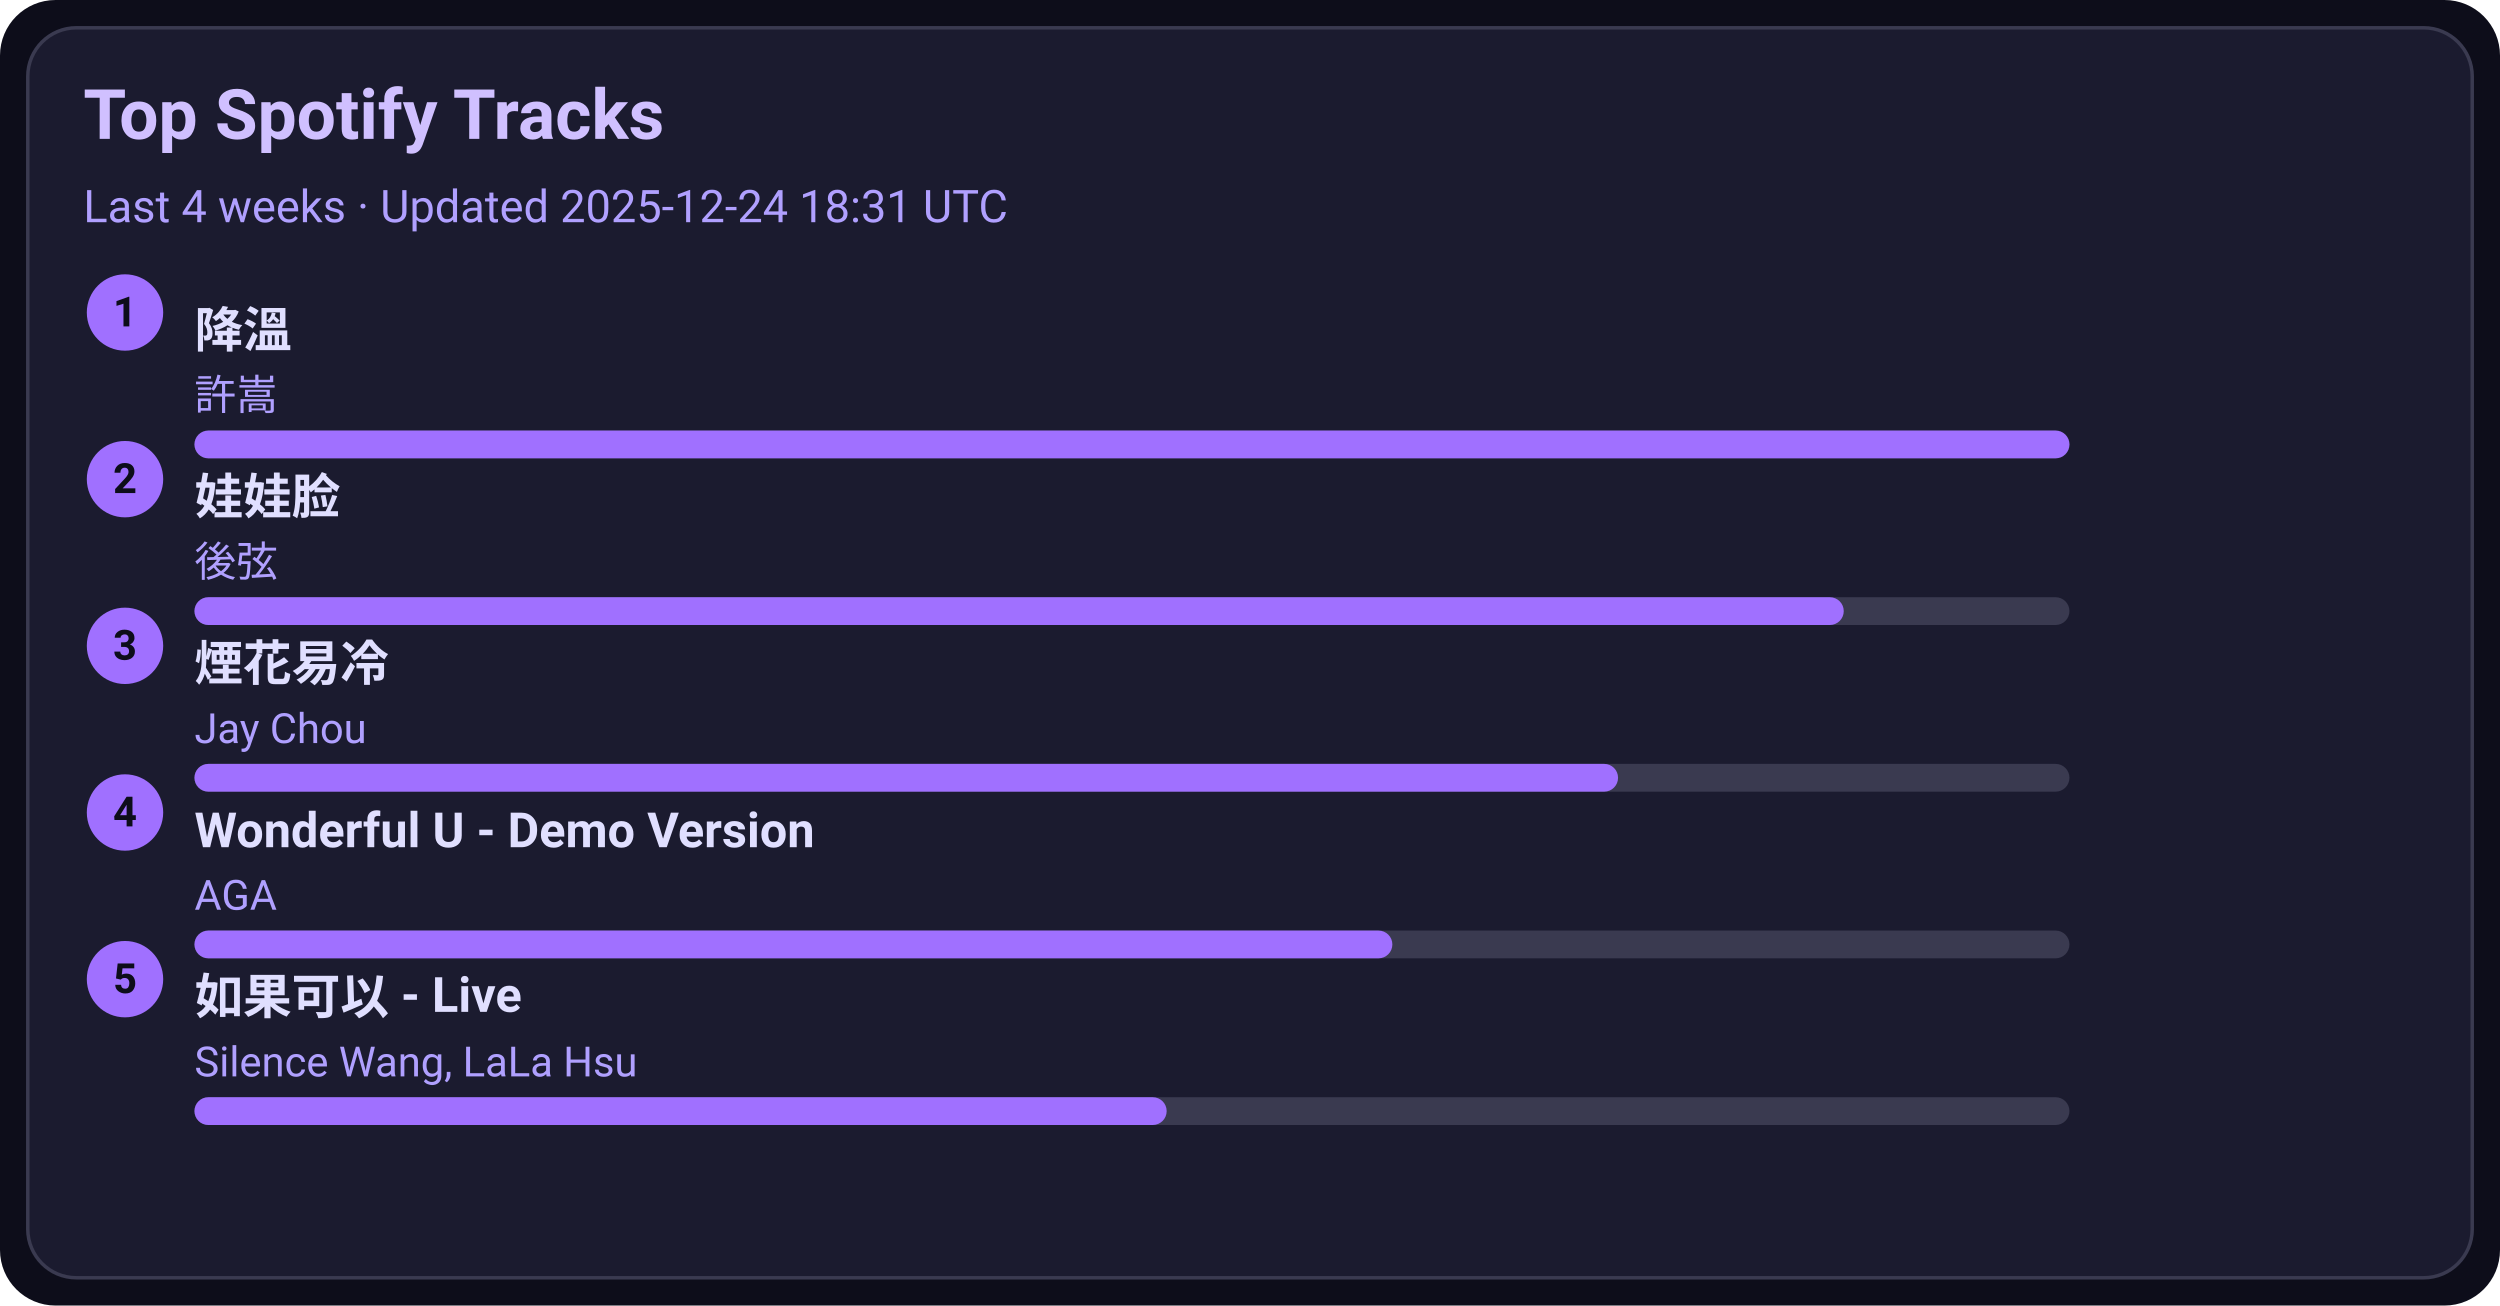
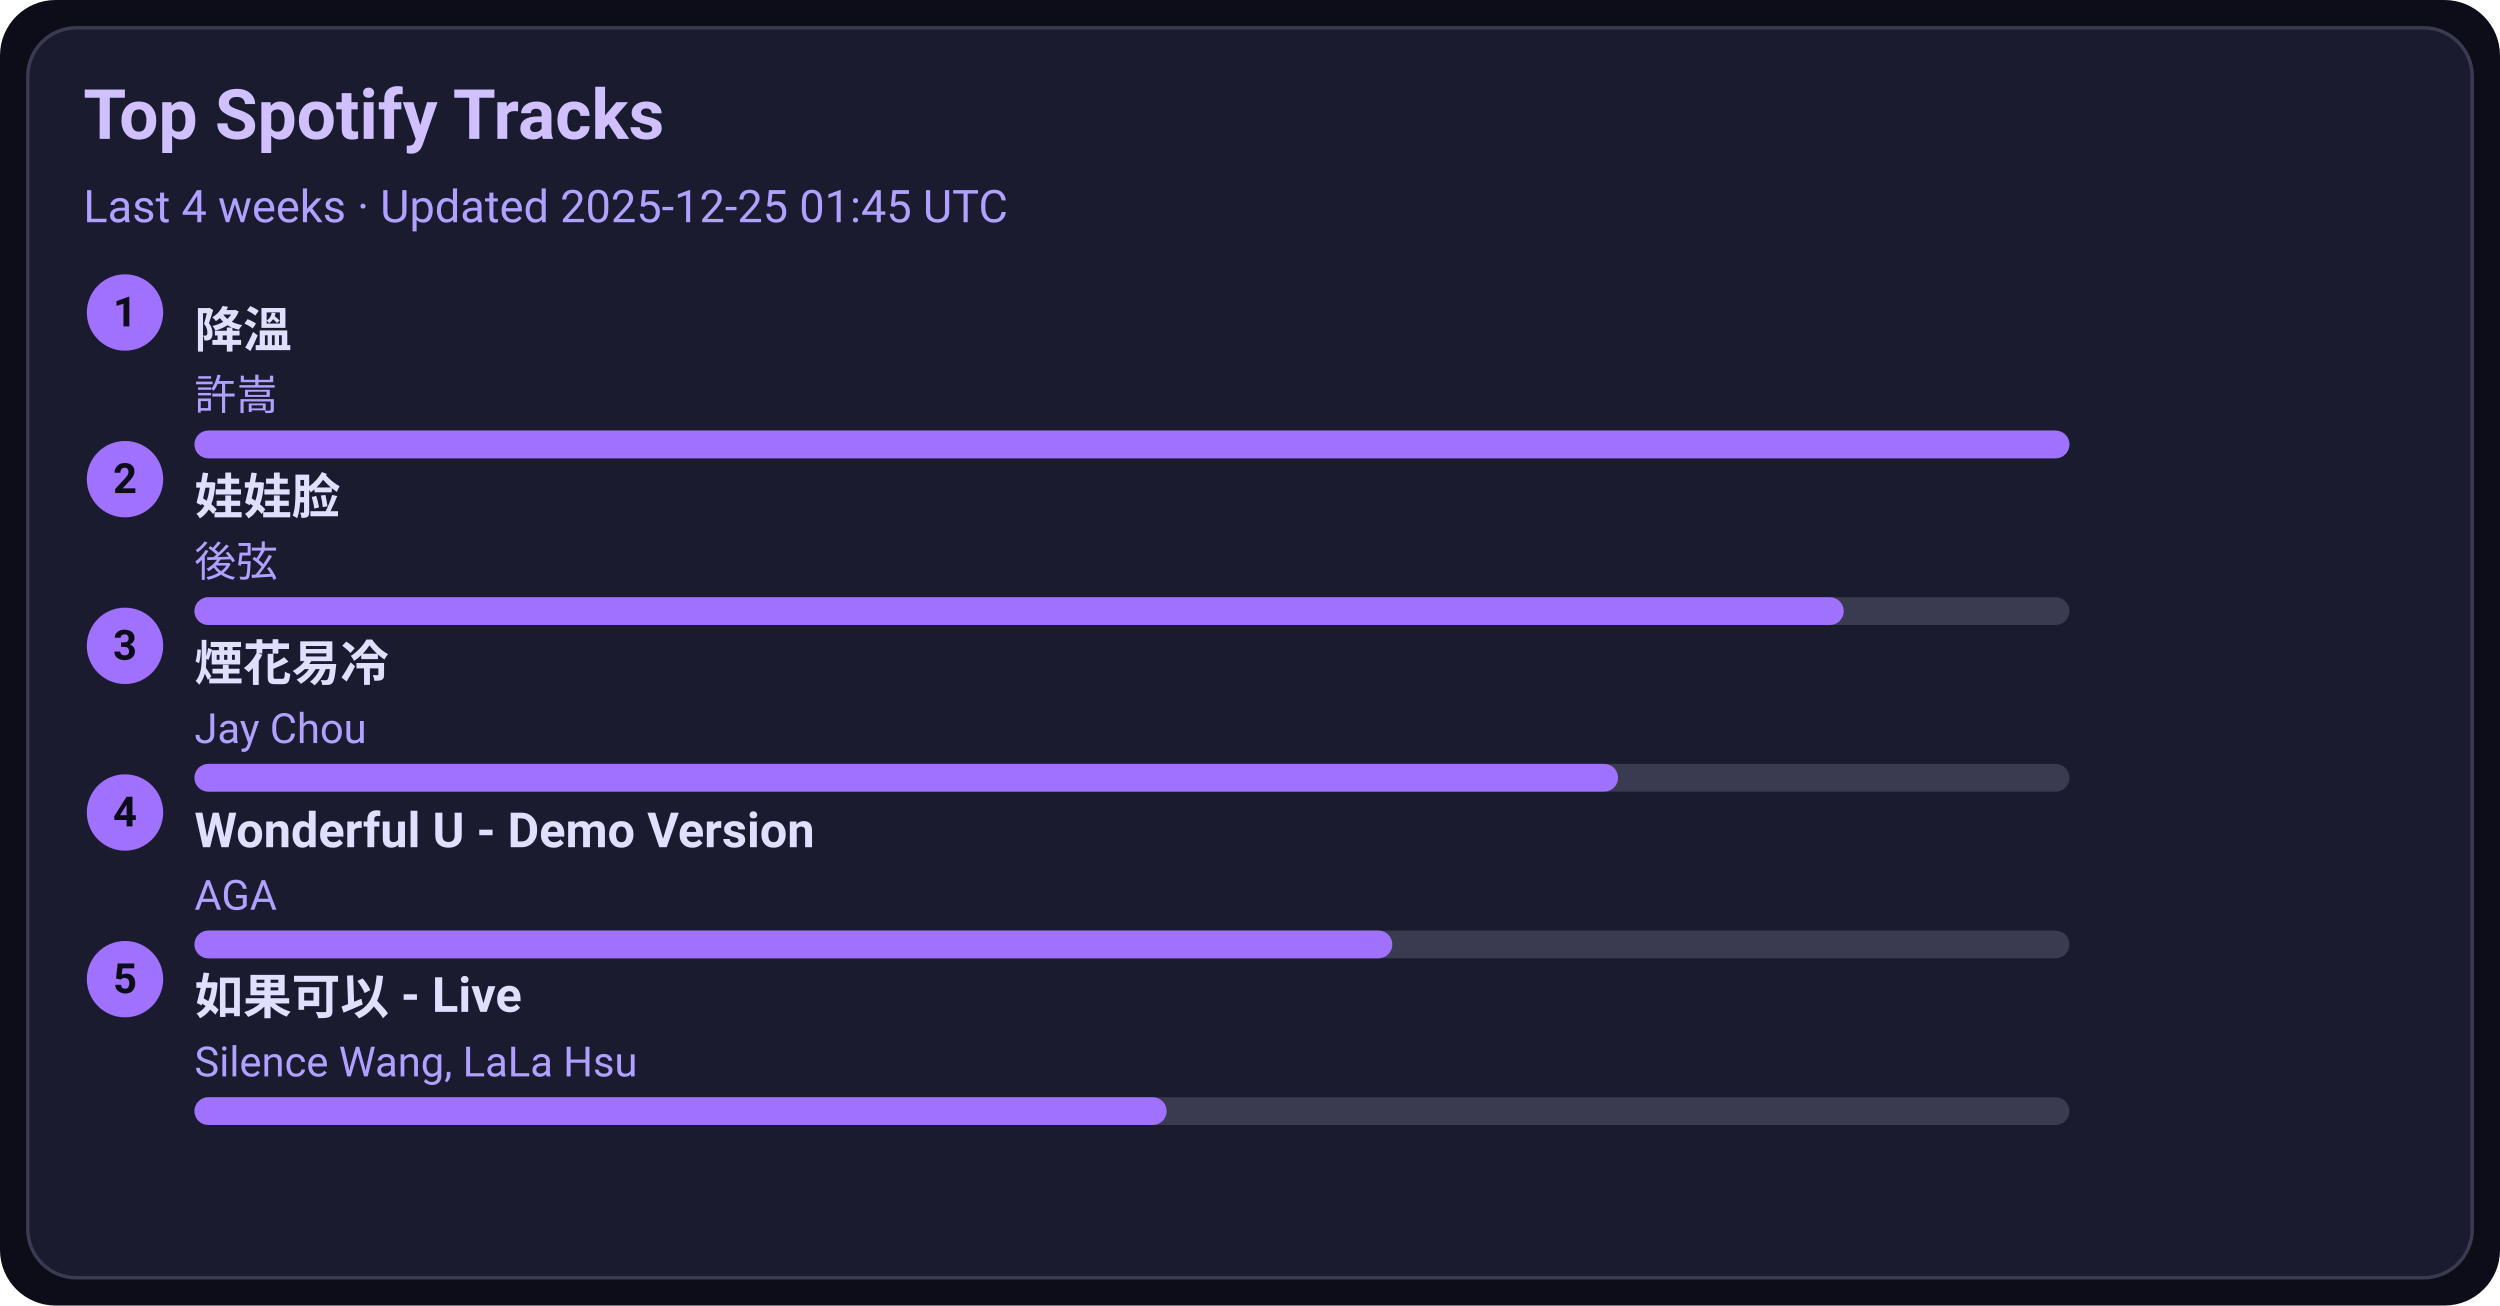
<svg xmlns="http://www.w3.org/2000/svg" width="720" height="376" viewBox="0 0 720 376">
  <style>text{font-family:-apple-system,BlinkMacSystemFont,Segoe UI,Roboto,Ubuntu,Helvetica Neue,Arial,Noto Sans,sans-serif}</style>
  <rect width="720" height="376" rx="16" fill="#0d0d1a" />
  <rect x="8" y="8" width="704" height="360" rx="14" fill="#1b1b2f" stroke="#3a3a50" />
  <text x="24" y="40" font-size="20" fill="#d0c0ff" font-weight="600">Top Spotify Tracks</text>
-   <text x="24" y="64" font-size="13" fill="#b0a0ff">Last 4 weeks · Updated 2025-12-24 18:31 UTC</text>
+   <text x="24" y="64" font-size="13" fill="#b0a0ff">Last 4 weeks · Updated 2025-12-25 01:45 UTC</text>
  <circle cx="36" cy="90" r="11" fill="#a070ff" />
  <text x="36" y="94" text-anchor="middle" font-size="12" fill="#0d0d1a" font-weight="700">1</text>
  <a href="https://open.spotify.com/track/2q9uhrOfyOnBa3oWR1PfYT" target="_blank" rel="noopener noreferrer">
    <text x="56" y="100" font-size="14" fill="#e0dfff" font-weight="600">降溫</text>
  </a>
  <text x="56" y="118" font-size="12" fill="#b0a0ff">許嵩</text>
  <rect x="56" y="124" width="540" height="8" rx="4" fill="#3a3a50" />
  <rect x="56" y="124" width="540" height="8" rx="4" fill="#a070ff" />
  <circle cx="36" cy="138" r="11" fill="#a070ff" />
  <text x="36" y="142" text-anchor="middle" font-size="12" fill="#0d0d1a" font-weight="700">2</text>
  <a href="https://open.spotify.com/track/08ouEICweFmqfgPJnRIQkE" target="_blank" rel="noopener noreferrer">
    <text x="56" y="148" font-size="14" fill="#e0dfff" font-weight="600">娃娃脸</text>
  </a>
  <text x="56" y="166" font-size="12" fill="#b0a0ff">後弦</text>
  <rect x="56" y="172" width="540" height="8" rx="4" fill="#3a3a50" />
  <rect x="56" y="172" width="475" height="8" rx="4" fill="#a070ff" />
  <circle cx="36" cy="186" r="11" fill="#a070ff" />
  <text x="36" y="190" text-anchor="middle" font-size="12" fill="#0d0d1a" font-weight="700">3</text>
  <a href="https://open.spotify.com/track/24beWW0pQCJEF3IVSpIryu" target="_blank" rel="noopener noreferrer">
    <text x="56" y="196" font-size="14" fill="#e0dfff" font-weight="600">煙花易冷</text>
  </a>
  <text x="56" y="214" font-size="12" fill="#b0a0ff">Jay Chou</text>
  <rect x="56" y="220" width="540" height="8" rx="4" fill="#3a3a50" />
  <rect x="56" y="220" width="410" height="8" rx="4" fill="#a070ff" />
  <circle cx="36" cy="234" r="11" fill="#a070ff" />
  <text x="36" y="238" text-anchor="middle" font-size="12" fill="#0d0d1a" font-weight="700">4</text>
  <a href="https://open.spotify.com/track/2eSNpIOFoi1Q8wxw6CycXJ" target="_blank" rel="noopener noreferrer">
    <text x="56" y="244" font-size="14" fill="#e0dfff" font-weight="600">Wonderful U - Demo Version</text>
  </a>
  <text x="56" y="262" font-size="12" fill="#b0a0ff">AGA</text>
  <rect x="56" y="268" width="540" height="8" rx="4" fill="#3a3a50" />
  <rect x="56" y="268" width="345" height="8" rx="4" fill="#a070ff" />
  <circle cx="36" cy="282" r="11" fill="#a070ff" />
  <text x="36" y="286" text-anchor="middle" font-size="12" fill="#0d0d1a" font-weight="700">5</text>
  <a href="https://open.spotify.com/track/6IF65dJzfmPcX7jwDegwoo" target="_blank" rel="noopener noreferrer">
    <text x="56" y="292" font-size="14" fill="#e0dfff" font-weight="600">如果可以 - Live</text>
  </a>
  <text x="56" y="310" font-size="12" fill="#b0a0ff">Silence Wang, LaLa Hsu</text>
  <rect x="56" y="316" width="540" height="8" rx="4" fill="#3a3a50" />
  <rect x="56" y="316" width="280" height="8" rx="4" fill="#a070ff" />
</svg>
